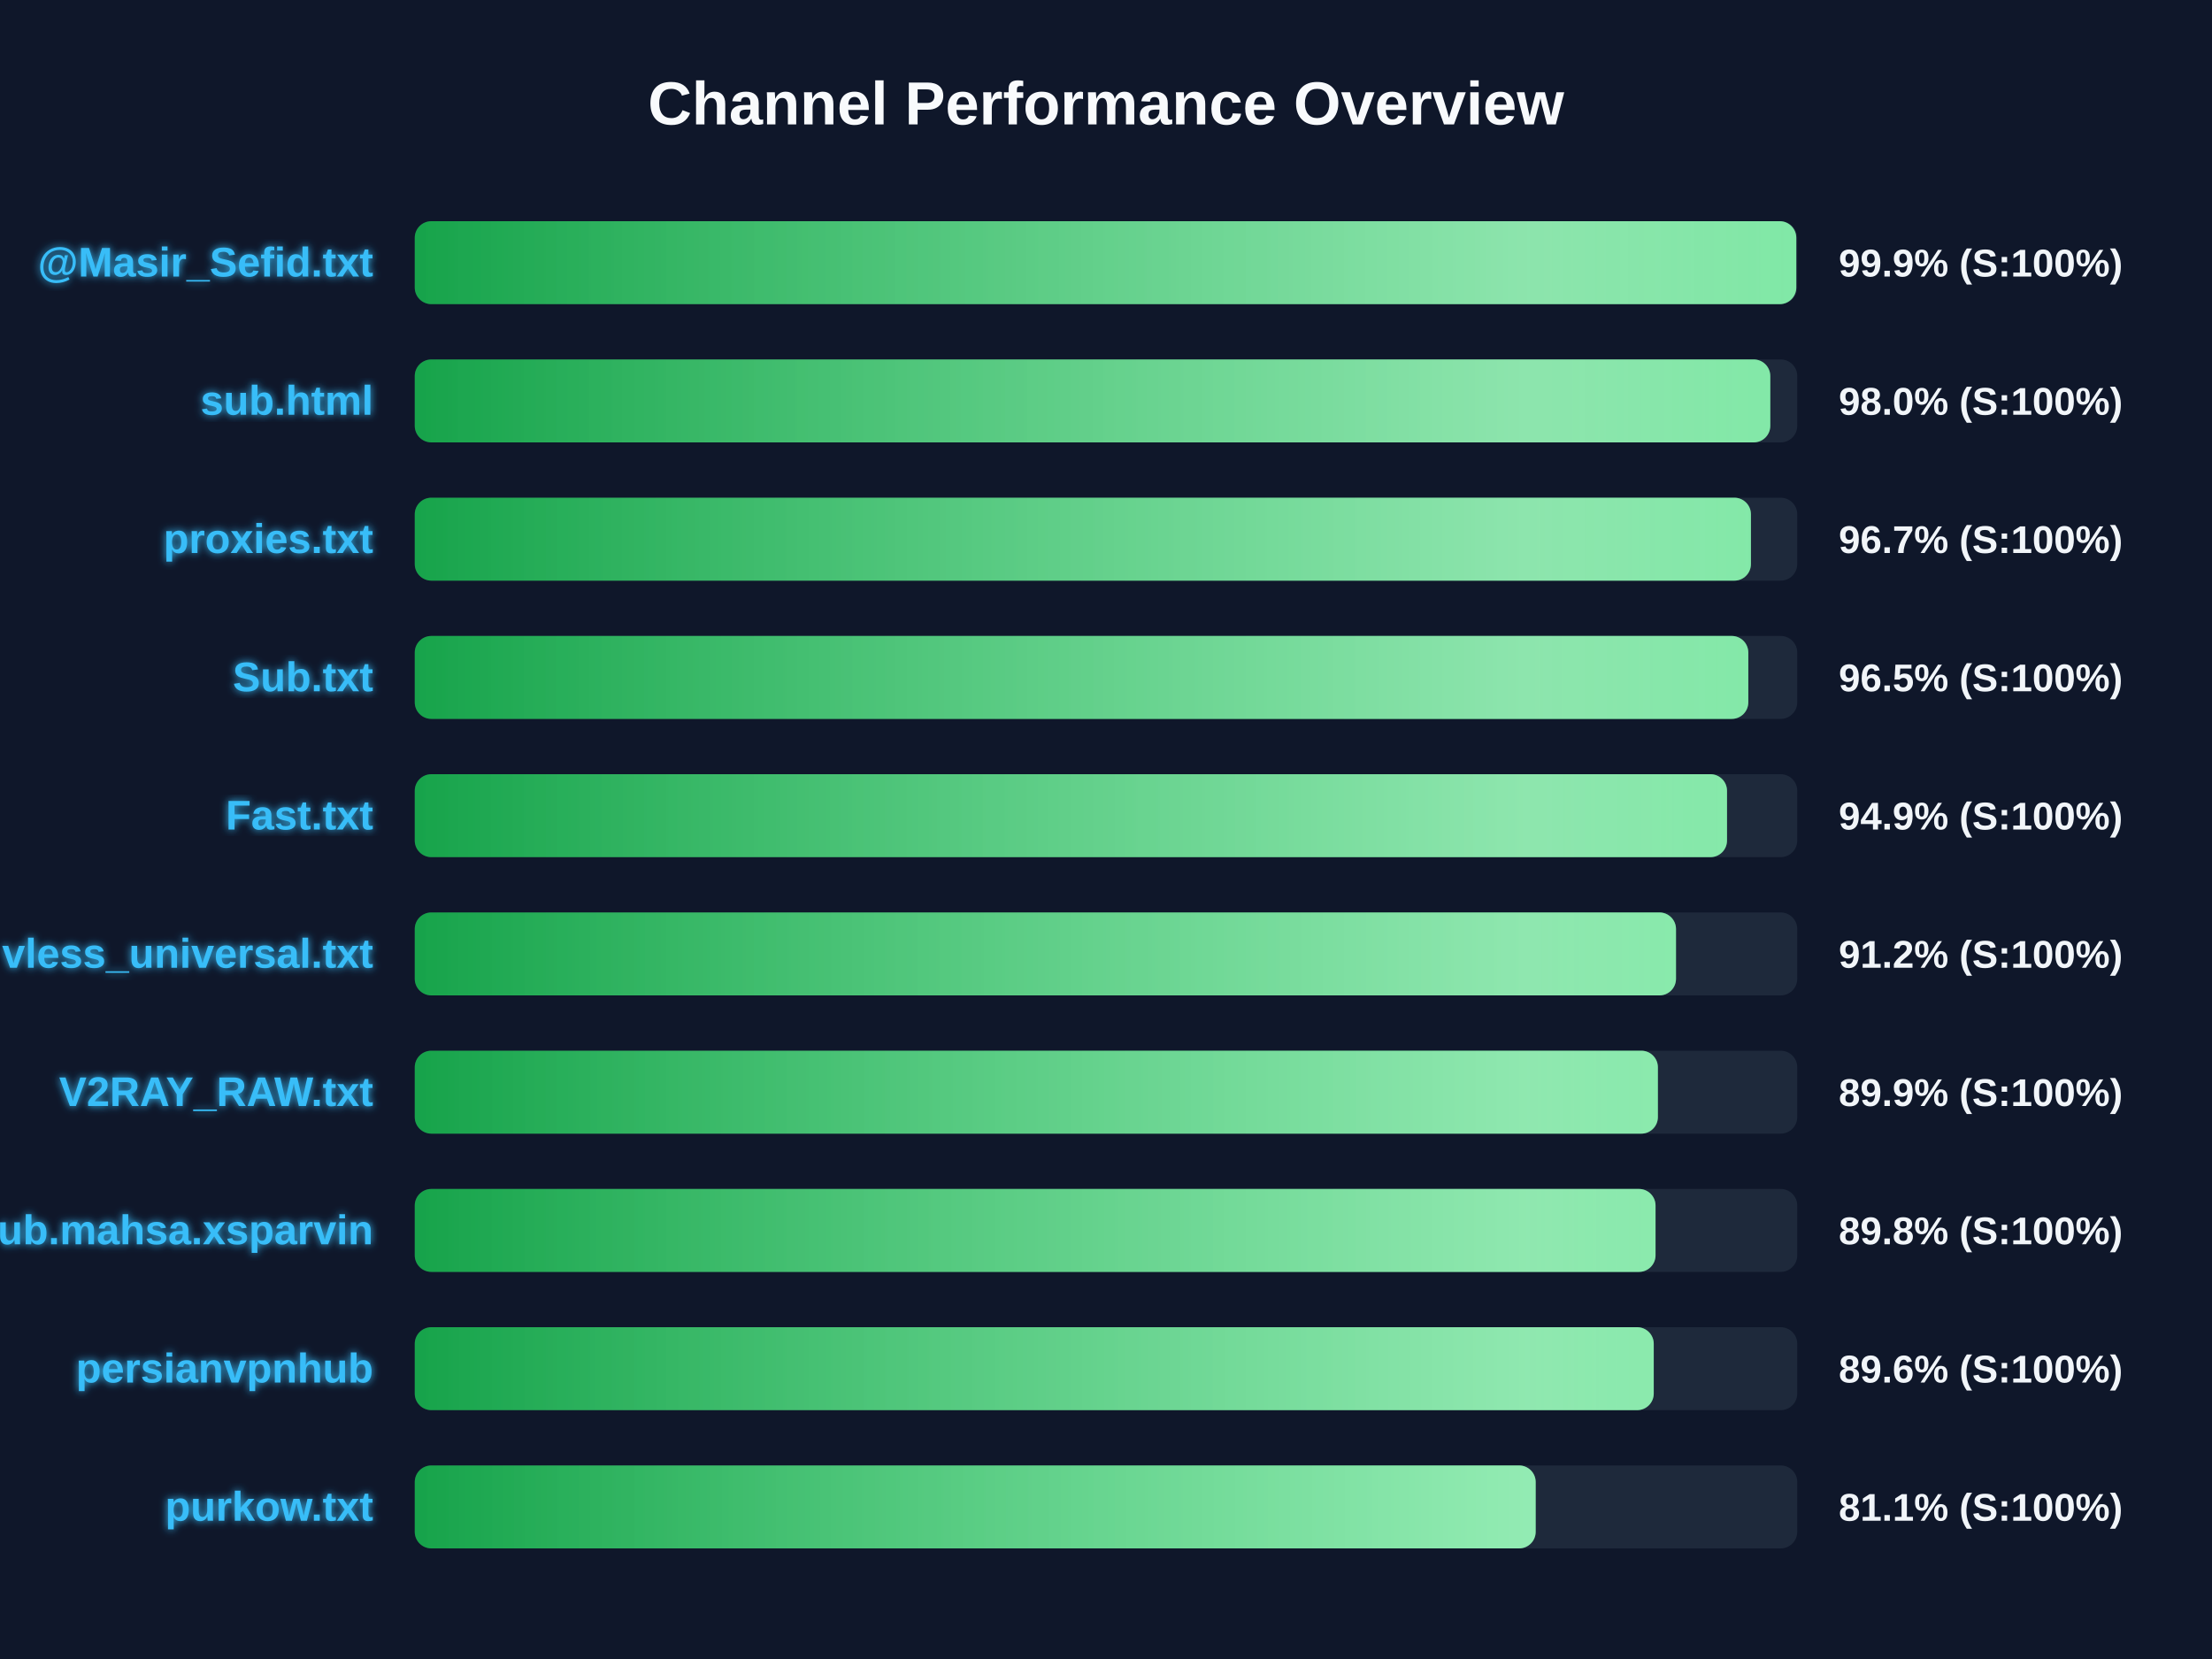
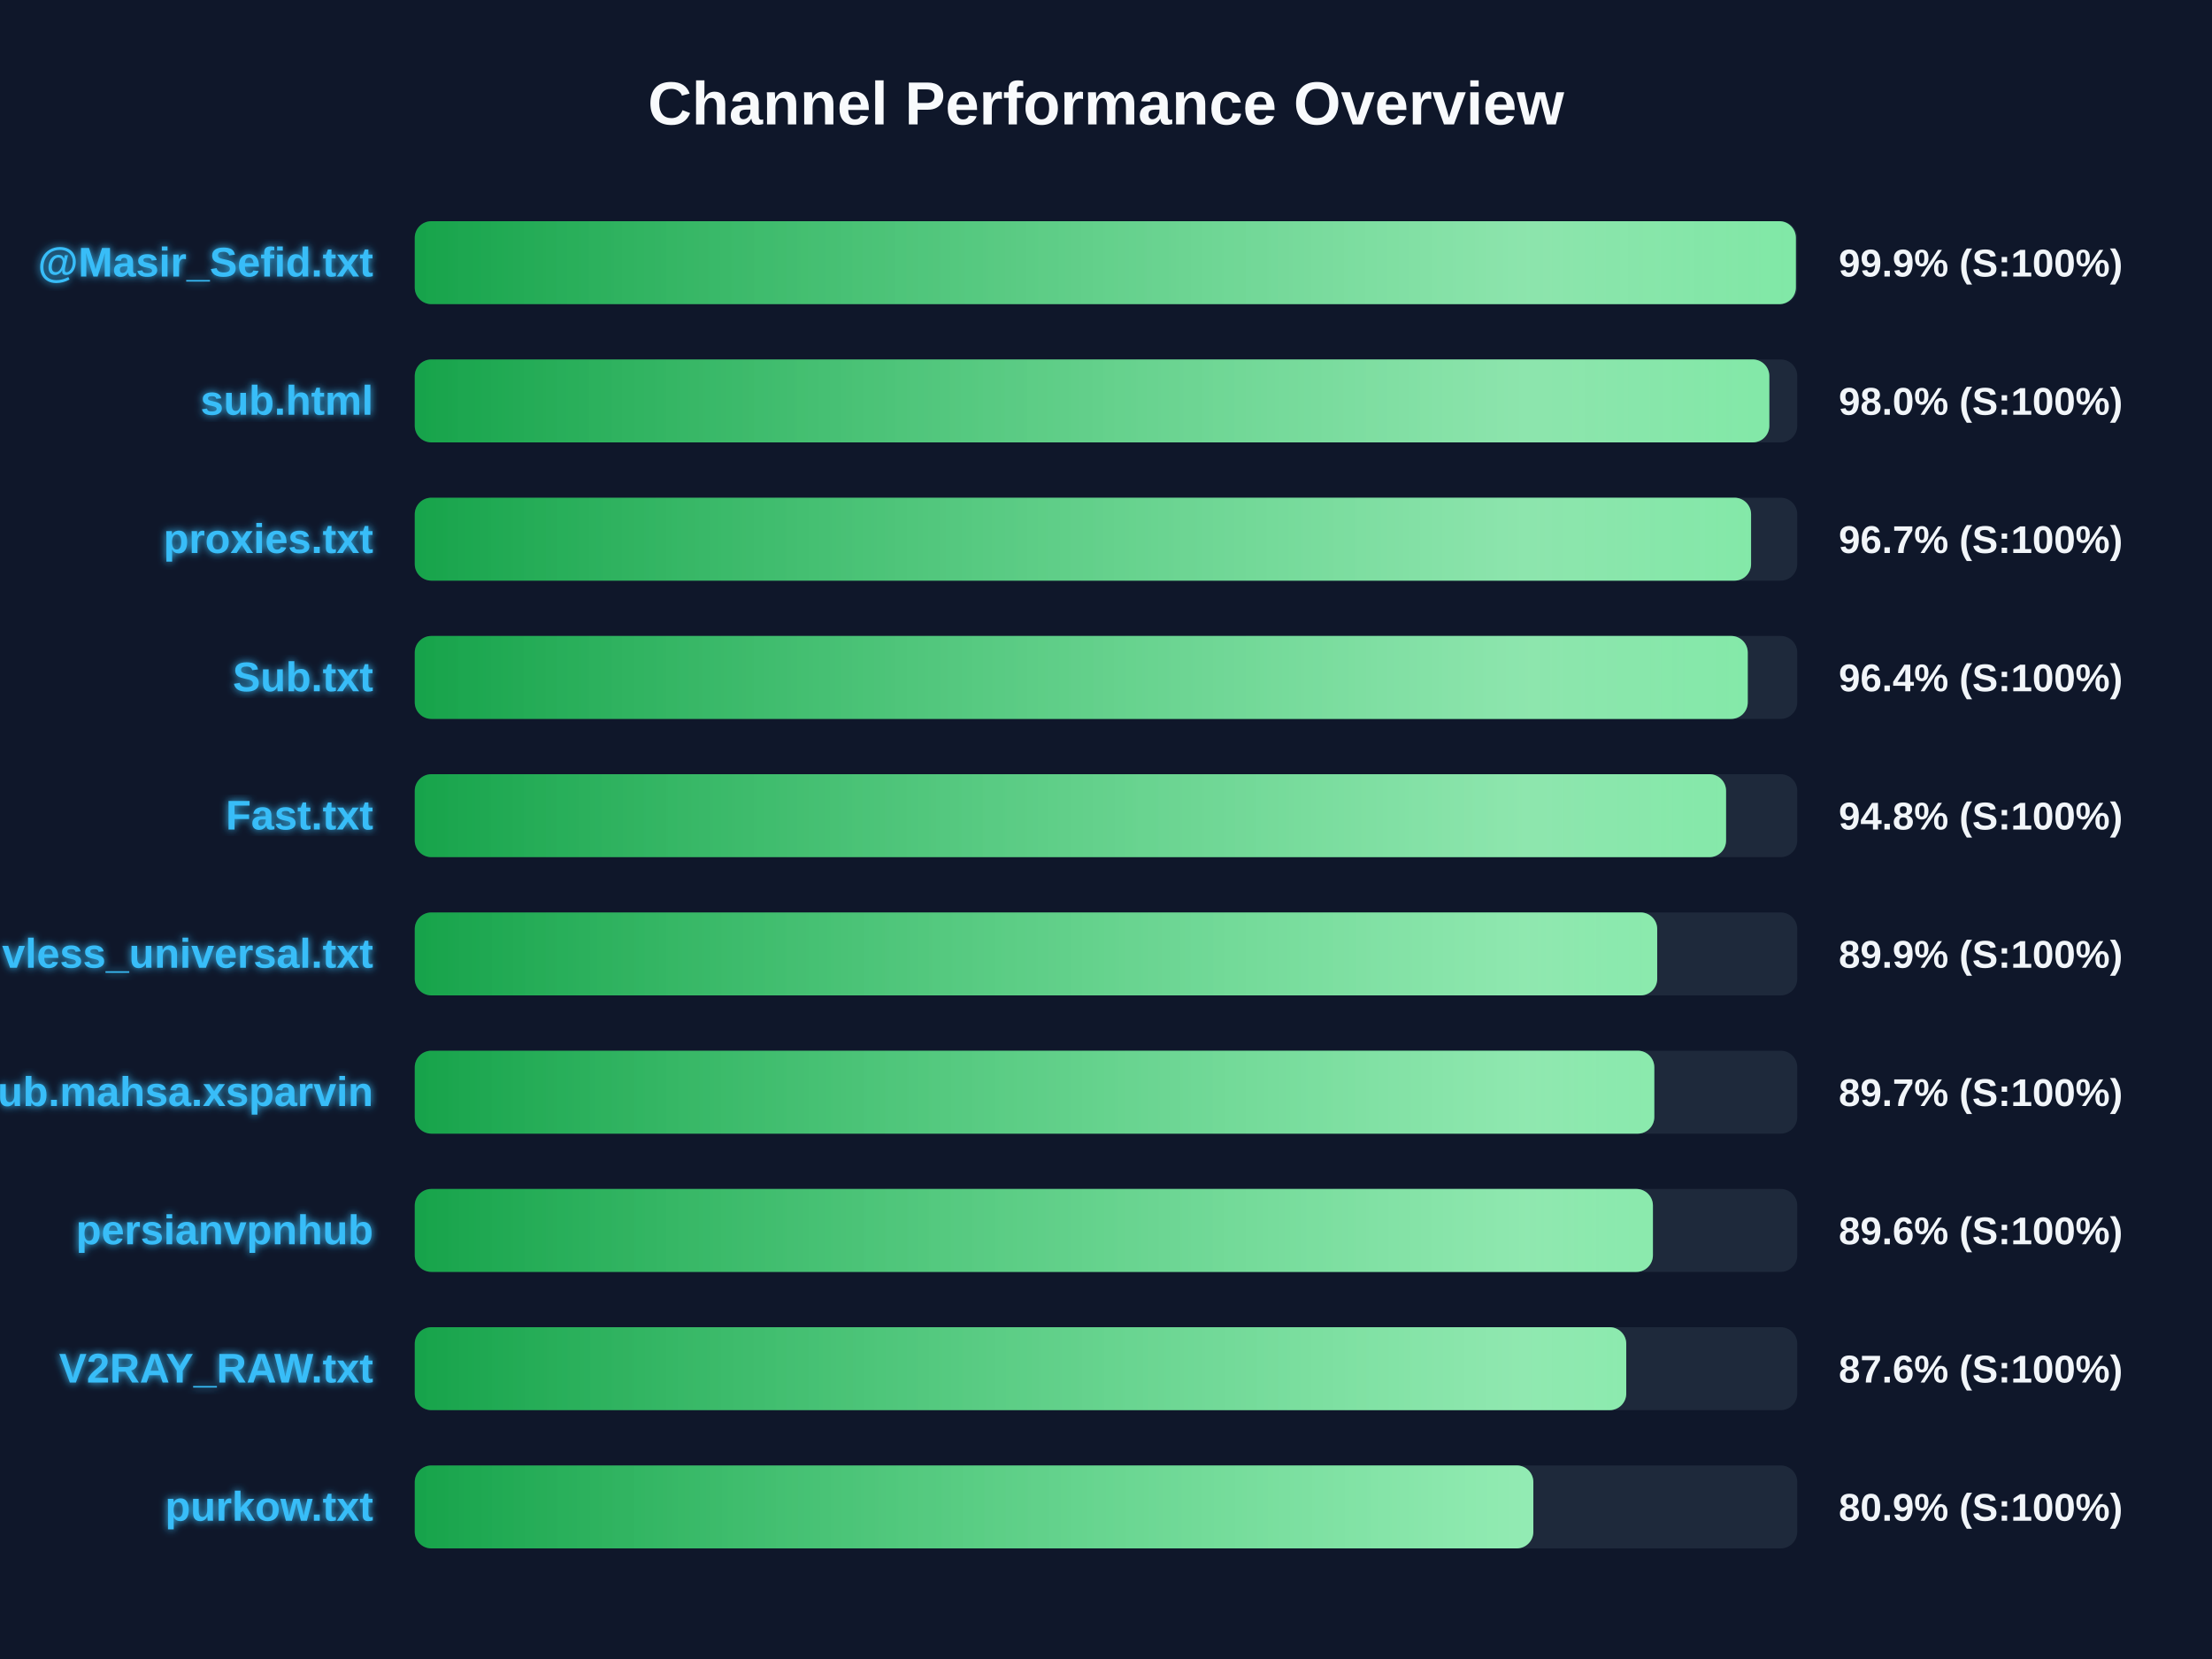
<svg xmlns="http://www.w3.org/2000/svg" width="800" height="600" version="1.1">
  <defs>
    <linearGradient id="grad-green" x1="0%" y1="0%" x2="100%" y2="0%">
      <stop offset="0%" stop-color="#16a34a" />
      <stop offset="100%" stop-color="#4ade80" />
    </linearGradient>
    <linearGradient id="grad-yellow" x1="0%" y1="0%" x2="100%" y2="0%">
      <stop offset="0%" stop-color="#ca8a04" />
      <stop offset="100%" stop-color="#fde047" />
    </linearGradient>
    <linearGradient id="grad-red" x1="0%" y1="0%" x2="100%" y2="0%">
      <stop offset="0%" stop-color="#dc2626" />
      <stop offset="100%" stop-color="#f87171" />
    </linearGradient>
    <linearGradient id="shimmer" x1="0%" y1="0%" x2="100%" y2="0%">
      <stop offset="0%" stop-color="rgba(255,255,255,0)" />
      <stop offset="50%" stop-color="rgba(255,255,255,0.4)" />
      <stop offset="100%" stop-color="rgba(255,255,255,0)" />
    </linearGradient>
    <filter id="glow" x="-20%" y="-20%" width="140%" height="140%">
      <feGaussianBlur stdDeviation="1.5" result="blur" />
      <feComposite in="SourceGraphic" in2="blur" operator="over" />
    </filter>
  </defs>
  <style>
        .bg-rect { fill: #0f172a; }
        .title { font: bold 22px 'Segoe UI', Arial, sans-serif; fill: #f8fafc; }
        .row { font: bold 15px 'Segoe UI', Arial, sans-serif; fill: #38bdf8; filter: url(#glow); }
        .score { font: bold 14px 'Segoe UI', Arial, sans-serif; fill: #f1f5f9; }
        @keyframes shimmer-anim {
            0% { transform: translateX(-100%); }
            100% { transform: translateX(200%); }
        }
        .shimmer-rect {
            animation: shimmer-anim 2.5s infinite linear;
        }
    </style>
  <rect width="100%" height="100%" class="bg-rect" />
  <text x="400" y="45" text-anchor="middle" class="title">Channel Performance Overview</text>
  <rect x="150" y="80" width="500" height="30" fill="#1e293b" rx="6" />
  <clipPath id="clip-0">
-     <rect x="150" y="80" width="499.65" height="30" rx="6" />
+     <rect x="150" y="80" width="499.5" height="30" rx="6" />
  </clipPath>
-   <rect x="150" y="80" width="499.65" height="30" fill="url(#grad-green)" rx="6" />
+   <rect x="150" y="80" width="499.5" height="30" fill="url(#grad-green)" rx="6" />
  <g clip-path="url(#clip-0)">
    <rect x="150" y="80" width="100%" height="30" fill="url(#shimmer)" class="shimmer-rect" />
  </g>
  <text x="135" y="100" text-anchor="end" class="row">@Masir_Sefid.txt</text>
  <text x="665" y="100" text-anchor="start" class="score">99.9% (S:100%)</text>
  <rect x="150" y="130" width="500" height="30" fill="#1e293b" rx="6" />
  <clipPath id="clip-1">
-     <rect x="150" y="130" width="490.25" height="30" rx="6" />
+     <rect x="150" y="130" width="489.9" height="30" rx="6" />
  </clipPath>
-   <rect x="150" y="130" width="490.25" height="30" fill="url(#grad-green)" rx="6" />
+   <rect x="150" y="130" width="489.9" height="30" fill="url(#grad-green)" rx="6" />
  <g clip-path="url(#clip-1)">
    <rect x="150" y="130" width="100%" height="30" fill="url(#shimmer)" class="shimmer-rect" />
  </g>
  <text x="135" y="150" text-anchor="end" class="row">sub.html</text>
  <text x="665" y="150" text-anchor="start" class="score">98.0% (S:100%)</text>
  <rect x="150" y="180" width="500" height="30" fill="#1e293b" rx="6" />
  <clipPath id="clip-2">
-     <rect x="150" y="180" width="483.25" height="30" rx="6" />
+     <rect x="150" y="180" width="483.3" height="30" rx="6" />
  </clipPath>
-   <rect x="150" y="180" width="483.25" height="30" fill="url(#grad-green)" rx="6" />
+   <rect x="150" y="180" width="483.3" height="30" fill="url(#grad-green)" rx="6" />
  <g clip-path="url(#clip-2)">
    <rect x="150" y="180" width="100%" height="30" fill="url(#shimmer)" class="shimmer-rect" />
  </g>
  <text x="135" y="200" text-anchor="end" class="row">proxies.txt</text>
  <text x="665" y="200" text-anchor="start" class="score">96.7% (S:100%)</text>
  <rect x="150" y="230" width="500" height="30" fill="#1e293b" rx="6" />
  <clipPath id="clip-3">
-     <rect x="150" y="230" width="482.3" height="30" rx="6" />
+     <rect x="150" y="230" width="482.1" height="30" rx="6" />
  </clipPath>
-   <rect x="150" y="230" width="482.3" height="30" fill="url(#grad-green)" rx="6" />
+   <rect x="150" y="230" width="482.1" height="30" fill="url(#grad-green)" rx="6" />
  <g clip-path="url(#clip-3)">
    <rect x="150" y="230" width="100%" height="30" fill="url(#shimmer)" class="shimmer-rect" />
  </g>
  <text x="135" y="250" text-anchor="end" class="row">Sub.txt</text>
-   <text x="665" y="250" text-anchor="start" class="score">96.5% (S:100%)</text>
+   <text x="665" y="250" text-anchor="start" class="score">96.4% (S:100%)</text>
  <rect x="150" y="280" width="500" height="30" fill="#1e293b" rx="6" />
  <clipPath id="clip-4">
-     <rect x="150" y="280" width="474.6" height="30" rx="6" />
+     <rect x="150" y="280" width="474.25" height="30" rx="6" />
  </clipPath>
-   <rect x="150" y="280" width="474.6" height="30" fill="url(#grad-green)" rx="6" />
+   <rect x="150" y="280" width="474.25" height="30" fill="url(#grad-green)" rx="6" />
  <g clip-path="url(#clip-4)">
    <rect x="150" y="280" width="100%" height="30" fill="url(#shimmer)" class="shimmer-rect" />
  </g>
  <text x="135" y="300" text-anchor="end" class="row">Fast.txt</text>
-   <text x="665" y="300" text-anchor="start" class="score">94.9% (S:100%)</text>
+   <text x="665" y="300" text-anchor="start" class="score">94.8% (S:100%)</text>
  <rect x="150" y="330" width="500" height="30" fill="#1e293b" rx="6" />
  <clipPath id="clip-5">
-     <rect x="150" y="330" width="456.15" height="30" rx="6" />
+     <rect x="150" y="330" width="449.35" height="30" rx="6" />
  </clipPath>
-   <rect x="150" y="330" width="456.15" height="30" fill="url(#grad-green)" rx="6" />
+   <rect x="150" y="330" width="449.35" height="30" fill="url(#grad-green)" rx="6" />
  <g clip-path="url(#clip-5)">
    <rect x="150" y="330" width="100%" height="30" fill="url(#shimmer)" class="shimmer-rect" />
  </g>
  <text x="135" y="350" text-anchor="end" class="row">vless_universal.txt</text>
-   <text x="665" y="350" text-anchor="start" class="score">91.2% (S:100%)</text>
+   <text x="665" y="350" text-anchor="start" class="score">89.9% (S:100%)</text>
  <rect x="150" y="380" width="500" height="30" fill="#1e293b" rx="6" />
  <clipPath id="clip-6">
-     <rect x="150" y="380" width="449.6" height="30" rx="6" />
+     <rect x="150" y="380" width="448.3" height="30" rx="6" />
  </clipPath>
-   <rect x="150" y="380" width="449.6" height="30" fill="url(#grad-green)" rx="6" />
+   <rect x="150" y="380" width="448.3" height="30" fill="url(#grad-green)" rx="6" />
  <g clip-path="url(#clip-6)">
    <rect x="150" y="380" width="100%" height="30" fill="url(#shimmer)" class="shimmer-rect" />
  </g>
-   <text x="135" y="400" text-anchor="end" class="row">V2RAY_RAW.txt</text>
-   <text x="665" y="400" text-anchor="start" class="score">89.9% (S:100%)</text>
+   <text x="135" y="400" text-anchor="end" class="row">Sub.mahsa.xsparvin</text>
+   <text x="665" y="400" text-anchor="start" class="score">89.7% (S:100%)</text>
  <rect x="150" y="430" width="500" height="30" fill="#1e293b" rx="6" />
  <clipPath id="clip-7">
-     <rect x="150" y="430" width="448.75" height="30" rx="6" />
+     <rect x="150" y="430" width="447.8" height="30" rx="6" />
  </clipPath>
-   <rect x="150" y="430" width="448.75" height="30" fill="url(#grad-green)" rx="6" />
+   <rect x="150" y="430" width="447.8" height="30" fill="url(#grad-green)" rx="6" />
  <g clip-path="url(#clip-7)">
    <rect x="150" y="430" width="100%" height="30" fill="url(#shimmer)" class="shimmer-rect" />
  </g>
-   <text x="135" y="450" text-anchor="end" class="row">Sub.mahsa.xsparvin</text>
-   <text x="665" y="450" text-anchor="start" class="score">89.8% (S:100%)</text>
+   <text x="135" y="450" text-anchor="end" class="row">persianvpnhub</text>
+   <text x="665" y="450" text-anchor="start" class="score">89.6% (S:100%)</text>
  <rect x="150" y="480" width="500" height="30" fill="#1e293b" rx="6" />
  <clipPath id="clip-8">
-     <rect x="150" y="480" width="448.1" height="30" rx="6" />
+     <rect x="150" y="480" width="438.15" height="30" rx="6" />
  </clipPath>
-   <rect x="150" y="480" width="448.1" height="30" fill="url(#grad-green)" rx="6" />
+   <rect x="150" y="480" width="438.15" height="30" fill="url(#grad-green)" rx="6" />
  <g clip-path="url(#clip-8)">
    <rect x="150" y="480" width="100%" height="30" fill="url(#shimmer)" class="shimmer-rect" />
  </g>
-   <text x="135" y="500" text-anchor="end" class="row">persianvpnhub</text>
-   <text x="665" y="500" text-anchor="start" class="score">89.6% (S:100%)</text>
+   <text x="135" y="500" text-anchor="end" class="row">V2RAY_RAW.txt</text>
+   <text x="665" y="500" text-anchor="start" class="score">87.6% (S:100%)</text>
  <rect x="150" y="530" width="500" height="30" fill="#1e293b" rx="6" />
  <clipPath id="clip-9">
-     <rect x="150" y="530" width="405.4" height="30" rx="6" />
+     <rect x="150" y="530" width="404.55" height="30" rx="6" />
  </clipPath>
-   <rect x="150" y="530" width="405.4" height="30" fill="url(#grad-green)" rx="6" />
+   <rect x="150" y="530" width="404.55" height="30" fill="url(#grad-green)" rx="6" />
  <g clip-path="url(#clip-9)">
    <rect x="150" y="530" width="100%" height="30" fill="url(#shimmer)" class="shimmer-rect" />
  </g>
  <text x="135" y="550" text-anchor="end" class="row">purkow.txt</text>
-   <text x="665" y="550" text-anchor="start" class="score">81.1% (S:100%)</text>
+   <text x="665" y="550" text-anchor="start" class="score">80.9% (S:100%)</text>
</svg>
